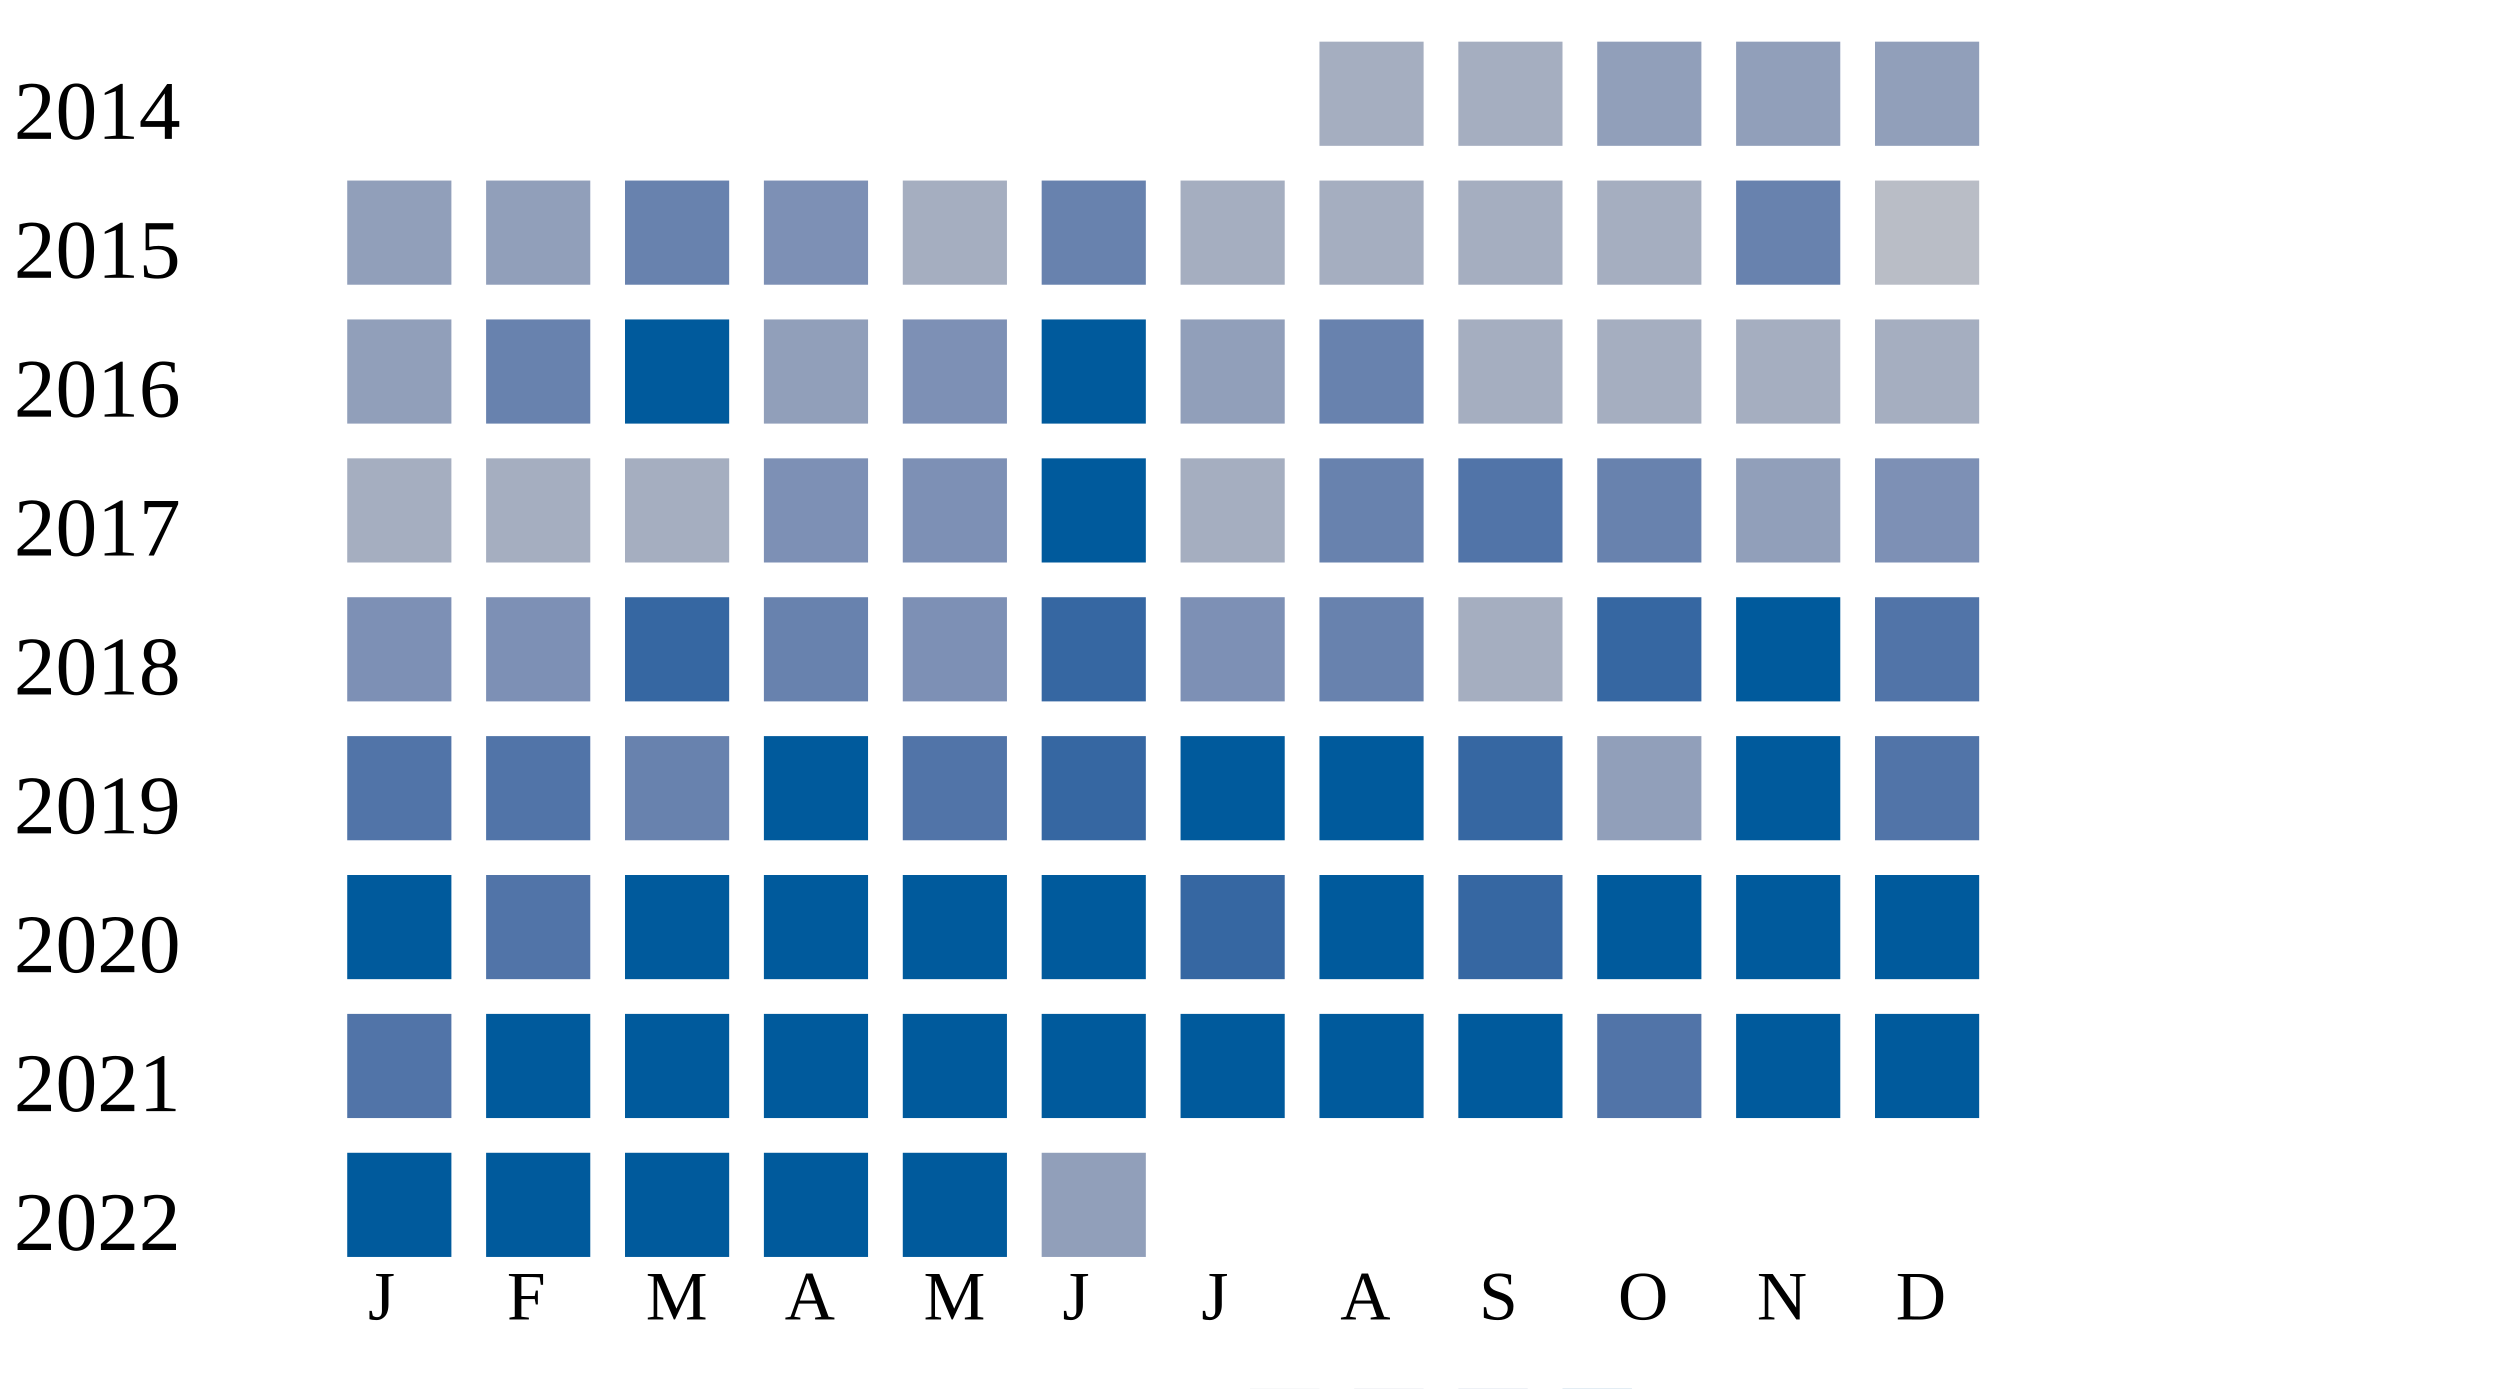
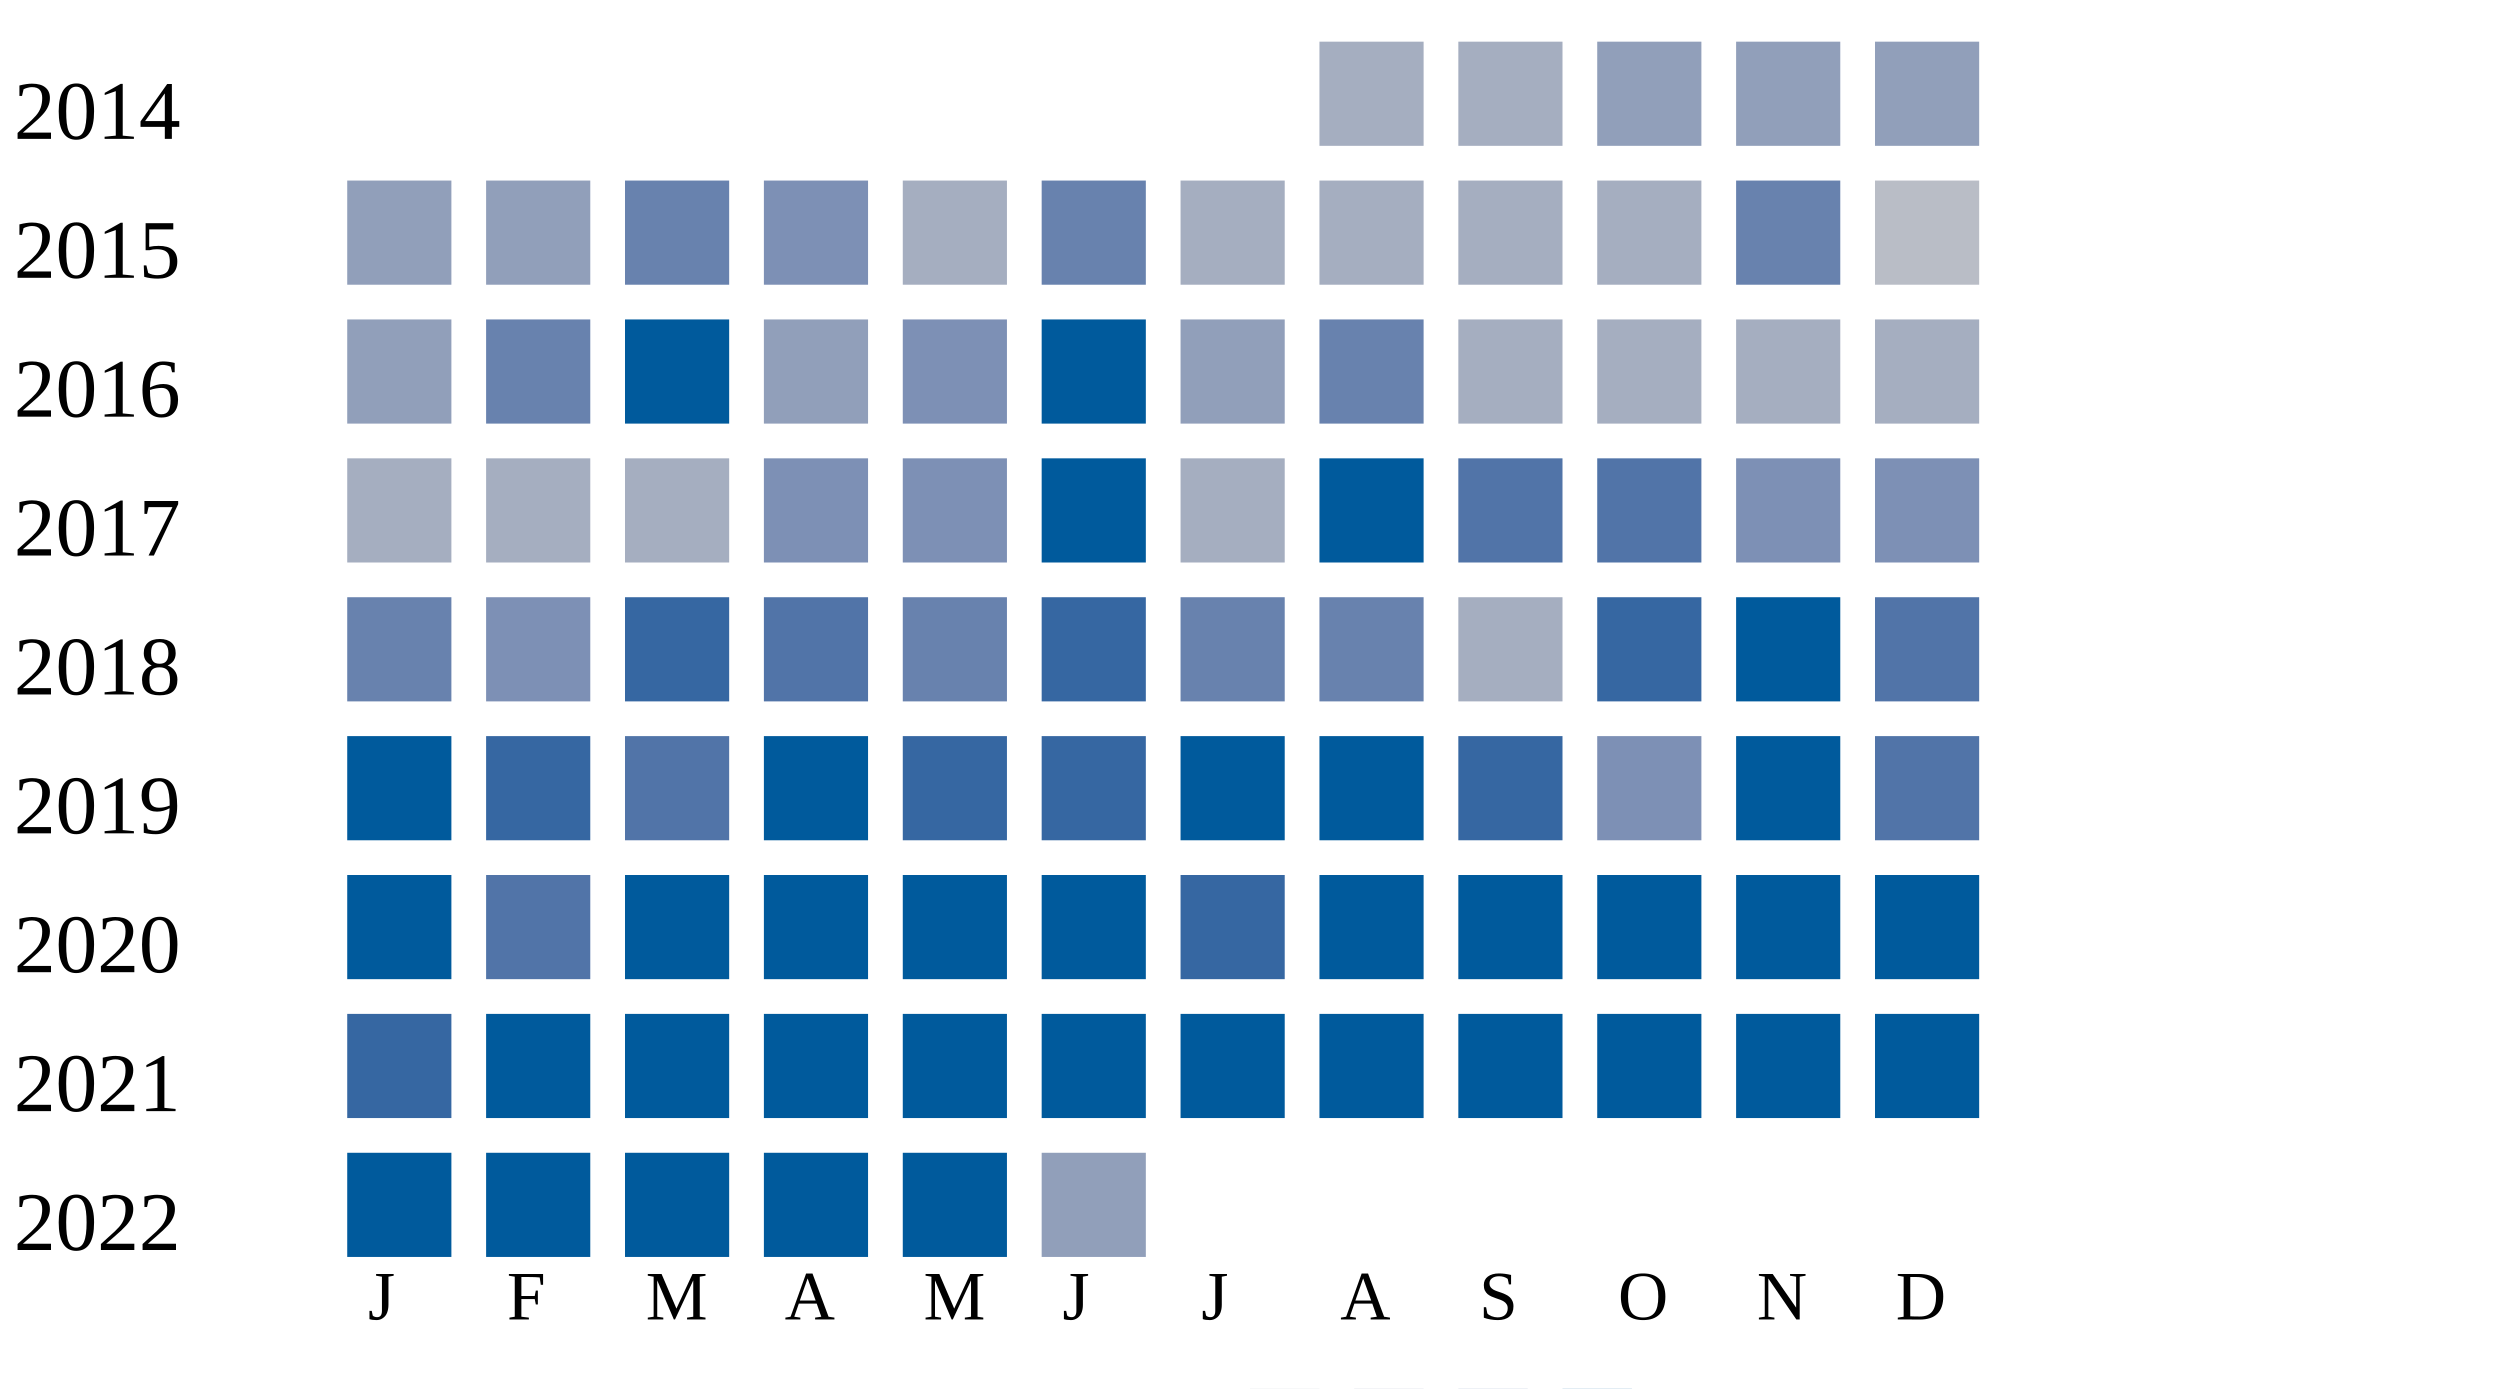
<svg xmlns="http://www.w3.org/2000/svg" width="360" height="200">
  <g transform="translate(0 0)">
    <text x="2" y="20">2014</text>
    <rect x="190" y="6" width="15" height="15" fill="#a5aec0" />
    <rect x="210" y="6" width="15" height="15" fill="#a5aec0" />
    <rect x="230" y="6" width="15" height="15" fill="#919fba" />
    <rect x="250" y="6" width="15" height="15" fill="#919fba" />
    <rect x="270" y="6" width="15" height="15" fill="#919fba" />
  </g>
  <g transform="translate(0 20)">
    <text x="2" y="20">2015</text>
    <rect x="50" y="6" width="15" height="15" fill="#919fba" />
    <rect x="70" y="6" width="15" height="15" fill="#919fba" />
    <rect x="90" y="6" width="15" height="15" fill="#6882ae" />
    <rect x="110" y="6" width="15" height="15" fill="#7d90b5" />
    <rect x="130" y="6" width="15" height="15" fill="#a5aec0" />
    <rect x="150" y="6" width="15" height="15" fill="#6882ae" />
    <rect x="170" y="6" width="15" height="15" fill="#a5aec0" />
    <rect x="190" y="6" width="15" height="15" fill="#a5aec0" />
    <rect x="210" y="6" width="15" height="15" fill="#a5aec0" />
    <rect x="230" y="6" width="15" height="15" fill="#a5aec0" />
    <rect x="250" y="6" width="15" height="15" fill="#6882ae" />
    <rect x="270" y="6" width="15" height="15" fill="#b9bdc6" />
  </g>
  <g transform="translate(0 40)">
    <text x="2" y="20">2016</text>
    <rect x="50" y="6" width="15" height="15" fill="#919fba" />
    <rect x="70" y="6" width="15" height="15" fill="#6882ae" />
    <rect x="90" y="6" width="15" height="15" fill="#005a9c" />
    <rect x="110" y="6" width="15" height="15" fill="#919fba" />
    <rect x="130" y="6" width="15" height="15" fill="#7d90b5" />
    <rect x="150" y="6" width="15" height="15" fill="#005a9c" />
    <rect x="170" y="6" width="15" height="15" fill="#919fba" />
    <rect x="190" y="6" width="15" height="15" fill="#6882ae" />
    <rect x="210" y="6" width="15" height="15" fill="#a5aec0" />
    <rect x="230" y="6" width="15" height="15" fill="#a5aec0" />
    <rect x="250" y="6" width="15" height="15" fill="#a5aec0" />
    <rect x="270" y="6" width="15" height="15" fill="#a5aec0" />
  </g>
  <g transform="translate(0 60)">
    <text x="2" y="20">2017</text>
    <rect x="50" y="6" width="15" height="15" fill="#a5aec0" />
    <rect x="70" y="6" width="15" height="15" fill="#a5aec0" />
    <rect x="90" y="6" width="15" height="15" fill="#a5aec0" />
    <rect x="110" y="6" width="15" height="15" fill="#7d90b5" />
    <rect x="130" y="6" width="15" height="15" fill="#7d90b5" />
    <rect x="150" y="6" width="15" height="15" fill="#005a9c" />
    <rect x="170" y="6" width="15" height="15" fill="#a5aec0" />
-     <rect x="190" y="6" width="15" height="15" fill="#6882ae" />
+     <rect x="190" y="6" width="15" height="15" fill="#005a9c" />
    <rect x="210" y="6" width="15" height="15" fill="#5174a8" />
-     <rect x="230" y="6" width="15" height="15" fill="#6882ae" />
-     <rect x="250" y="6" width="15" height="15" fill="#919fba" />
+     <rect x="230" y="6" width="15" height="15" fill="#5174a8" />
+     <rect x="250" y="6" width="15" height="15" fill="#7d90b5" />
    <rect x="270" y="6" width="15" height="15" fill="#7d90b5" />
  </g>
  <g transform="translate(0 80)">
    <text x="2" y="20">2018</text>
-     <rect x="50" y="6" width="15" height="15" fill="#7d90b5" />
+     <rect x="50" y="6" width="15" height="15" fill="#6882ae" />
    <rect x="70" y="6" width="15" height="15" fill="#7d90b5" />
    <rect x="90" y="6" width="15" height="15" fill="#3667a2" />
-     <rect x="110" y="6" width="15" height="15" fill="#6882ae" />
-     <rect x="130" y="6" width="15" height="15" fill="#7d90b5" />
+     <rect x="110" y="6" width="15" height="15" fill="#5174a8" />
+     <rect x="130" y="6" width="15" height="15" fill="#6882ae" />
    <rect x="150" y="6" width="15" height="15" fill="#3667a2" />
-     <rect x="170" y="6" width="15" height="15" fill="#7d90b5" />
+     <rect x="170" y="6" width="15" height="15" fill="#6882ae" />
    <rect x="190" y="6" width="15" height="15" fill="#6882ae" />
    <rect x="210" y="6" width="15" height="15" fill="#a5aec0" />
    <rect x="230" y="6" width="15" height="15" fill="#3667a2" />
    <rect x="250" y="6" width="15" height="15" fill="#005a9c" />
    <rect x="270" y="6" width="15" height="15" fill="#5174a8" />
  </g>
  <g transform="translate(0 100)">
    <text x="2" y="20">2019</text>
-     <rect x="50" y="6" width="15" height="15" fill="#5174a8" />
-     <rect x="70" y="6" width="15" height="15" fill="#5174a8" />
-     <rect x="90" y="6" width="15" height="15" fill="#6882ae" />
+     <rect x="50" y="6" width="15" height="15" fill="#005a9c" />
+     <rect x="70" y="6" width="15" height="15" fill="#3667a2" />
+     <rect x="90" y="6" width="15" height="15" fill="#5174a8" />
    <rect x="110" y="6" width="15" height="15" fill="#005a9c" />
-     <rect x="130" y="6" width="15" height="15" fill="#5174a8" />
+     <rect x="130" y="6" width="15" height="15" fill="#3667a2" />
    <rect x="150" y="6" width="15" height="15" fill="#3667a2" />
    <rect x="170" y="6" width="15" height="15" fill="#005a9c" />
    <rect x="190" y="6" width="15" height="15" fill="#005a9c" />
    <rect x="210" y="6" width="15" height="15" fill="#3667a2" />
-     <rect x="230" y="6" width="15" height="15" fill="#919fba" />
+     <rect x="230" y="6" width="15" height="15" fill="#7d90b5" />
    <rect x="250" y="6" width="15" height="15" fill="#005a9c" />
    <rect x="270" y="6" width="15" height="15" fill="#5174a8" />
  </g>
  <g transform="translate(0 120)">
    <text x="2" y="20">2020</text>
    <rect x="50" y="6" width="15" height="15" fill="#005a9c" />
    <rect x="70" y="6" width="15" height="15" fill="#5174a8" />
    <rect x="90" y="6" width="15" height="15" fill="#005a9c" />
    <rect x="110" y="6" width="15" height="15" fill="#005a9c" />
    <rect x="130" y="6" width="15" height="15" fill="#005a9c" />
    <rect x="150" y="6" width="15" height="15" fill="#005a9c" />
    <rect x="170" y="6" width="15" height="15" fill="#3667a2" />
    <rect x="190" y="6" width="15" height="15" fill="#005a9c" />
-     <rect x="210" y="6" width="15" height="15" fill="#3667a2" />
+     <rect x="210" y="6" width="15" height="15" fill="#005a9c" />
    <rect x="230" y="6" width="15" height="15" fill="#005a9c" />
    <rect x="250" y="6" width="15" height="15" fill="#005a9c" />
    <rect x="270" y="6" width="15" height="15" fill="#005a9c" />
  </g>
  <g transform="translate(0 140)">
    <text x="2" y="20">2021</text>
-     <rect x="50" y="6" width="15" height="15" fill="#5174a8" />
+     <rect x="50" y="6" width="15" height="15" fill="#3667a2" />
    <rect x="70" y="6" width="15" height="15" fill="#005a9c" />
    <rect x="90" y="6" width="15" height="15" fill="#005a9c" />
    <rect x="110" y="6" width="15" height="15" fill="#005a9c" />
    <rect x="130" y="6" width="15" height="15" fill="#005a9c" />
    <rect x="150" y="6" width="15" height="15" fill="#005a9c" />
    <rect x="170" y="6" width="15" height="15" fill="#005a9c" />
    <rect x="190" y="6" width="15" height="15" fill="#005a9c" />
    <rect x="210" y="6" width="15" height="15" fill="#005a9c" />
-     <rect x="230" y="6" width="15" height="15" fill="#5174a8" />
+     <rect x="230" y="6" width="15" height="15" fill="#005a9c" />
    <rect x="250" y="6" width="15" height="15" fill="#005a9c" />
    <rect x="270" y="6" width="15" height="15" fill="#005a9c" />
  </g>
  <g transform="translate(0 160)">
    <text x="2" y="20">2022</text>
    <rect x="50" y="6" width="15" height="15" fill="#005a9c" />
    <rect x="70" y="6" width="15" height="15" fill="#005a9c" />
    <rect x="90" y="6" width="15" height="15" fill="#005a9c" />
    <rect x="110" y="6" width="15" height="15" fill="#005a9c" />
    <rect x="130" y="6" width="15" height="15" fill="#005a9c" />
    <rect x="150" y="6" width="15" height="15" fill="#919fba" />
  </g>
  <text style="font-size: 10px; text-align: center" x="53" y="190">J</text>
  <text style="font-size: 10px; text-align: center" x="73" y="190">F</text>
  <text style="font-size: 10px; text-align: center" x="93" y="190">M</text>
  <text style="font-size: 10px; text-align: center" x="113" y="190">A</text>
  <text style="font-size: 10px; text-align: center" x="133" y="190">M</text>
  <text style="font-size: 10px; text-align: center" x="153" y="190">J</text>
  <text style="font-size: 10px; text-align: center" x="173" y="190">J</text>
  <text style="font-size: 10px; text-align: center" x="193" y="190">A</text>
  <text style="font-size: 10px; text-align: center" x="213" y="190">S</text>
  <text style="font-size: 10px; text-align: center" x="233" y="190">O</text>
  <text style="font-size: 10px; text-align: center" x="253" y="190">N</text>
  <text style="font-size: 10px; text-align: center" x="273" y="190">D</text>
  <text style="font-size: 10px;" x="155" y="209">Less</text>
  <rect fill="#b9bdc6" width="10" height="10" x="180" y="200" />
  <rect fill="#919fba" width="10" height="10" x="195" y="200" />
  <rect fill="#6882ae" width="10" height="10" x="210" y="200" />
  <rect fill="#005a9c" width="10" height="10" x="225" y="200" />
  <text x="240" y="209" style="font-size: 10px;">More</text>
</svg>
